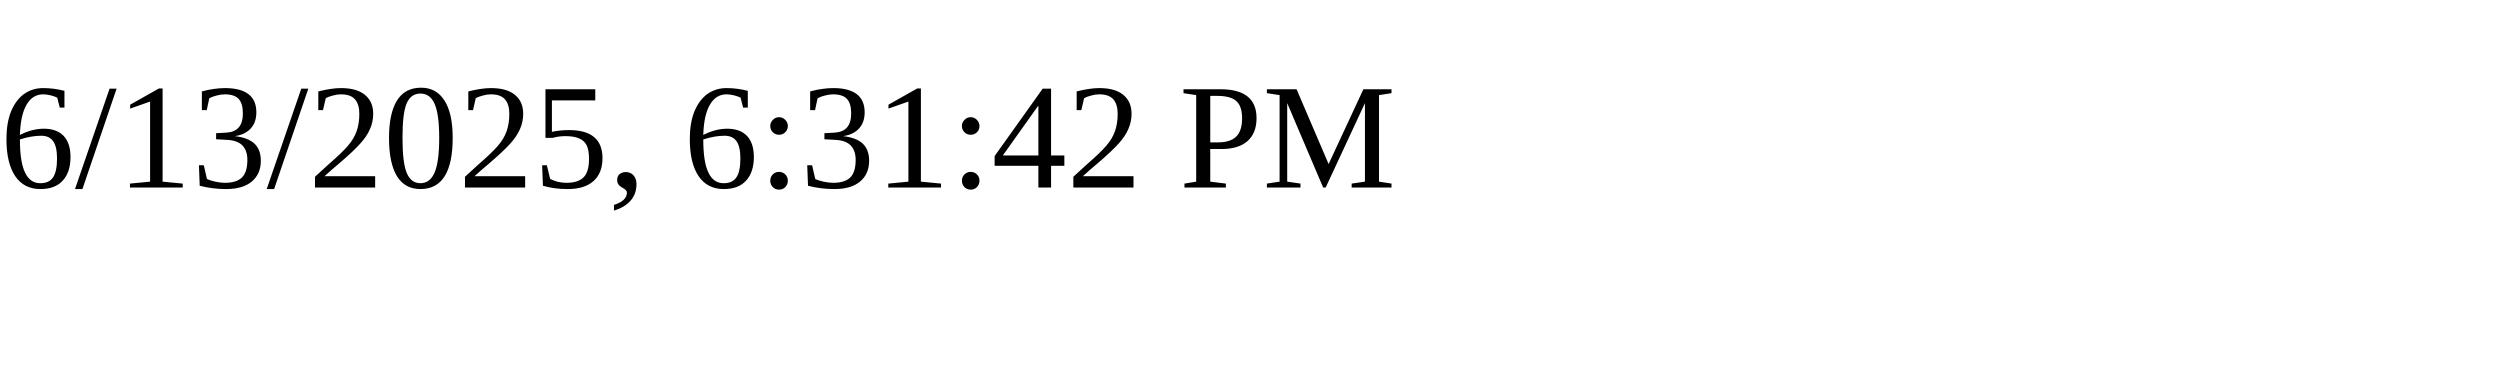
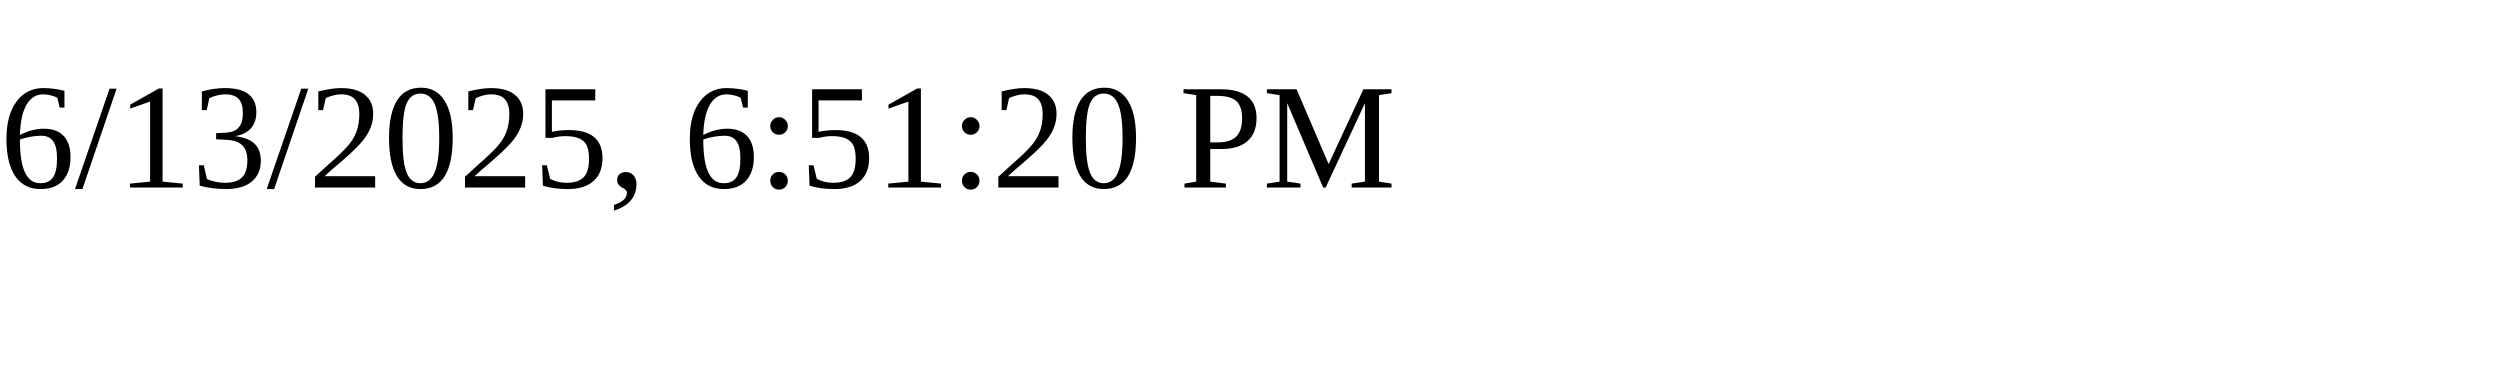
<svg xmlns="http://www.w3.org/2000/svg" height="30" width="200">
-   <text x="0" y="15">6/13/2025, 6:31:42 PM</text>
+   <text x="0" y="15">6/13/2025, 6:51:20 PM</text>
</svg>
